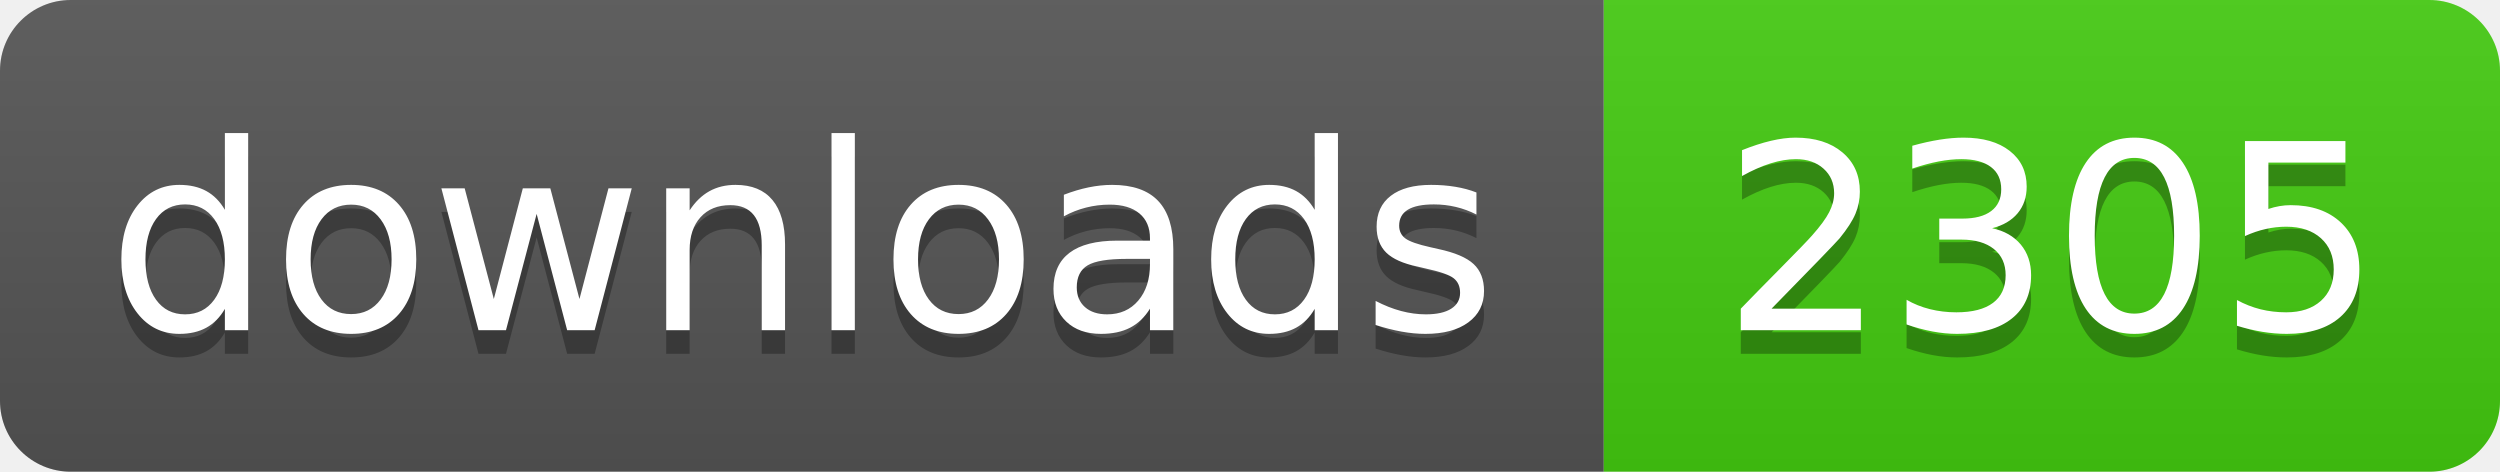
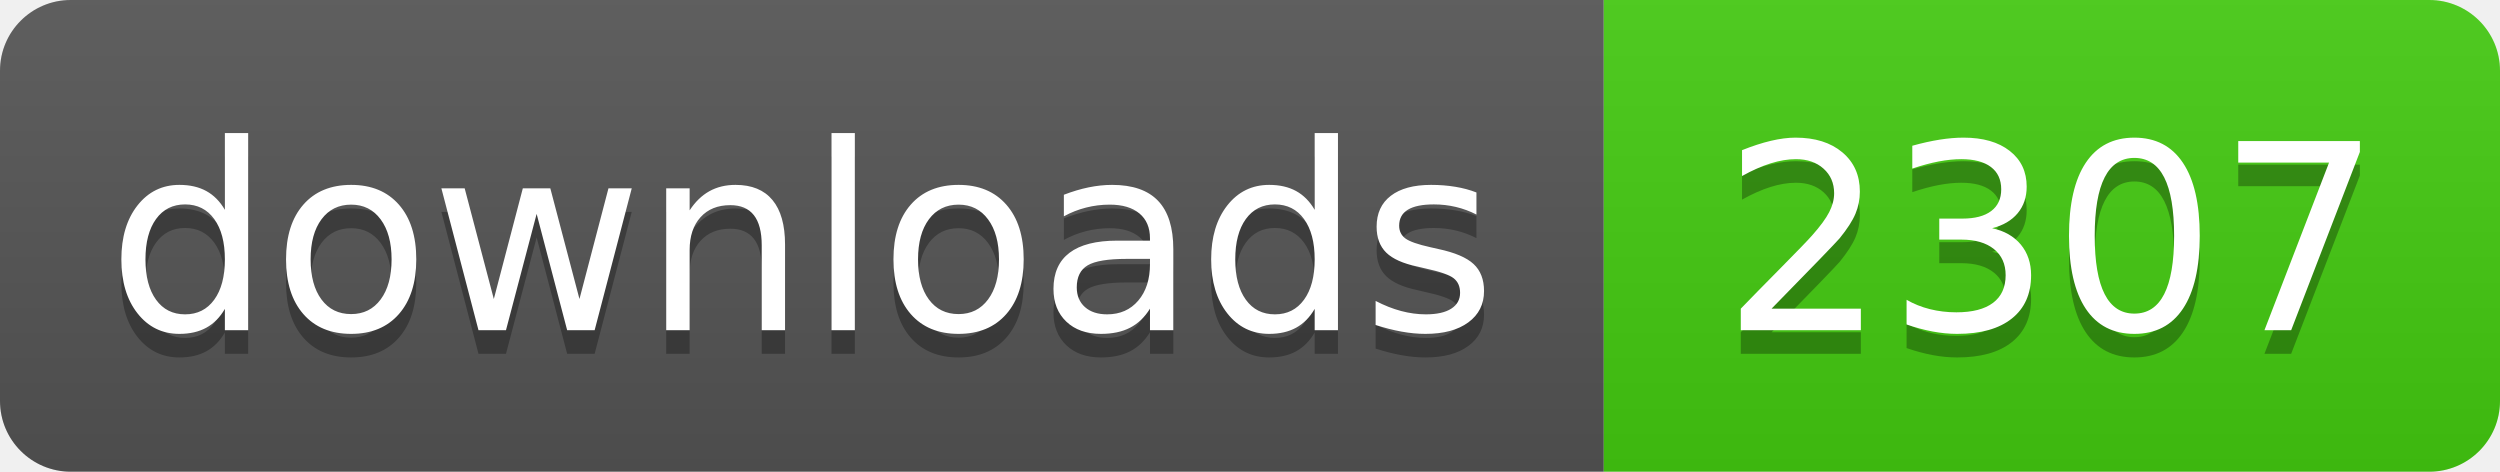
- <svg xmlns="http://www.w3.org/2000/svg" width="106" height="20" role="img" aria-label="downloads: 2305">
+ <svg xmlns="http://www.w3.org/2000/svg" width="106" height="20" role="img" aria-label="downloads: 2307">
  <linearGradient id="s" x2="0" y2="100%">
    <stop offset="0" stop-color="#bbb" stop-opacity=".1" />
    <stop offset="1" stop-opacity=".1" />
  </linearGradient>
  <clipPath id="r">
    <rect width="106" height="20" rx="3" fill="#fff" />
  </clipPath>
  <g clip-path="url(#r)">
    <rect width="68" height="20" fill="#555" />
    <rect x="68" width="38" height="20" fill="#4c1" />
    <rect width="106" height="20" fill="url(#s)" />
  </g>
  <g fill="#fff" text-anchor="middle" font-family="Verdana,Geneva,DejaVu Sans,sans-serif" text-rendering="geometricPrecision" font-size="110">
    <text aria-hidden="true" x="340" y="150" fill="#010101" fill-opacity=".3" transform="scale(.1)" textLength="560">downloads</text>
    <text x="340" y="140" transform="scale(.1)" fill="#fff" textLength="560">downloads</text>
-     <text aria-hidden="true" x="870" y="150" fill="#010101" fill-opacity=".3" transform="scale(.1)" textLength="260">2305</text>
-     <text x="870" y="140" transform="scale(.1)" fill="#fff" textLength="260">2305</text>
+     <text aria-hidden="true" x="870" y="150" fill="#010101" fill-opacity=".3" transform="scale(.1)" textLength="260">2307</text>
+     <text x="870" y="140" transform="scale(.1)" fill="#fff" textLength="260">2307</text>
  </g>
</svg>
